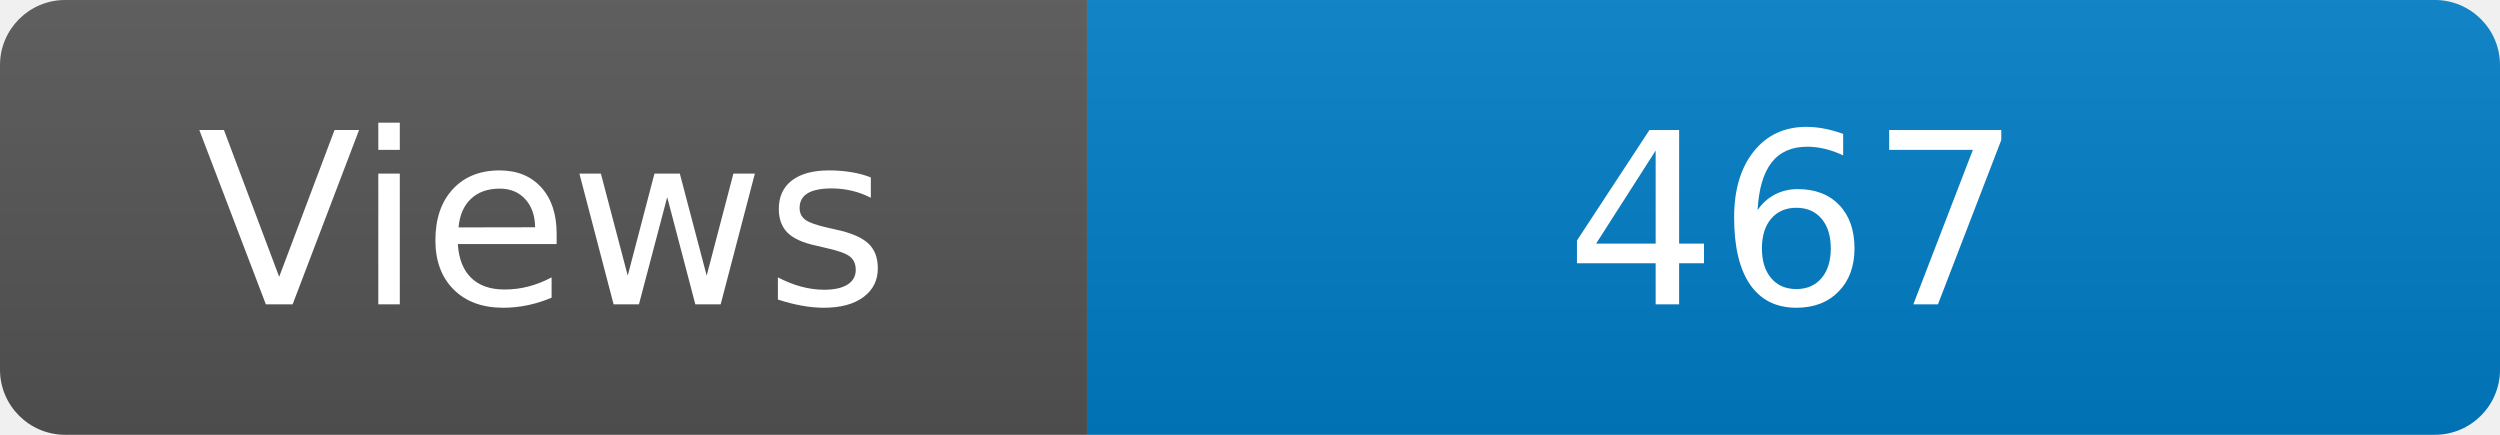
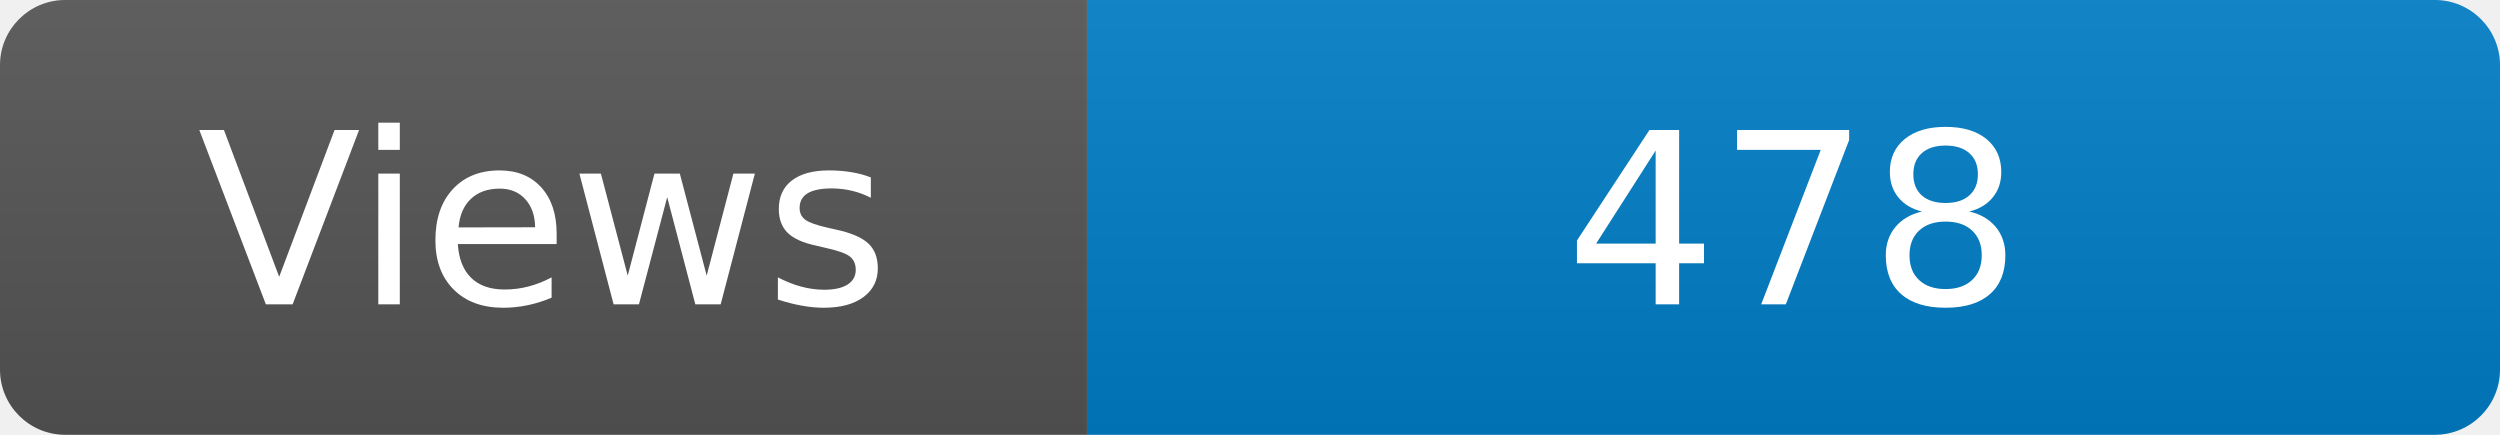
<svg xmlns="http://www.w3.org/2000/svg" width="115" height="20" role="img" aria-label="Maintained?: yes">
  <linearGradient id="s" x2="0" y2="100%">
    <stop offset="0" stop-color="#bbb" stop-opacity=".1" />
    <stop offset="1" stop-opacity=".1" />
  </linearGradient>
  <clipPath id="r">
    <rect width="115" height="20" rx="3" fill="#fff" />
  </clipPath>
  <g clip-path="url(#r)">
    <rect width="50" height="20" fill="#555" />
    <rect x="50" width="160" height="20" fill="#007ec6" />
    <rect width="115" height="20" fill="url(#s)" />
  </g>
  <g fill="#fff" text-anchor="middle" font-family="Verdana,Geneva,DejaVu Sans,sans-serif" font-size="110">
    <text x="250" y="140" transform="scale(.1)" fill="#fff">Views</text>
-     <text x="825" y="140" transform="scale(.1)" fill="#fff">467</text>
+     <text x="825" y="140" transform="scale(.1)" fill="#fff">478</text>
  </g>
</svg>
